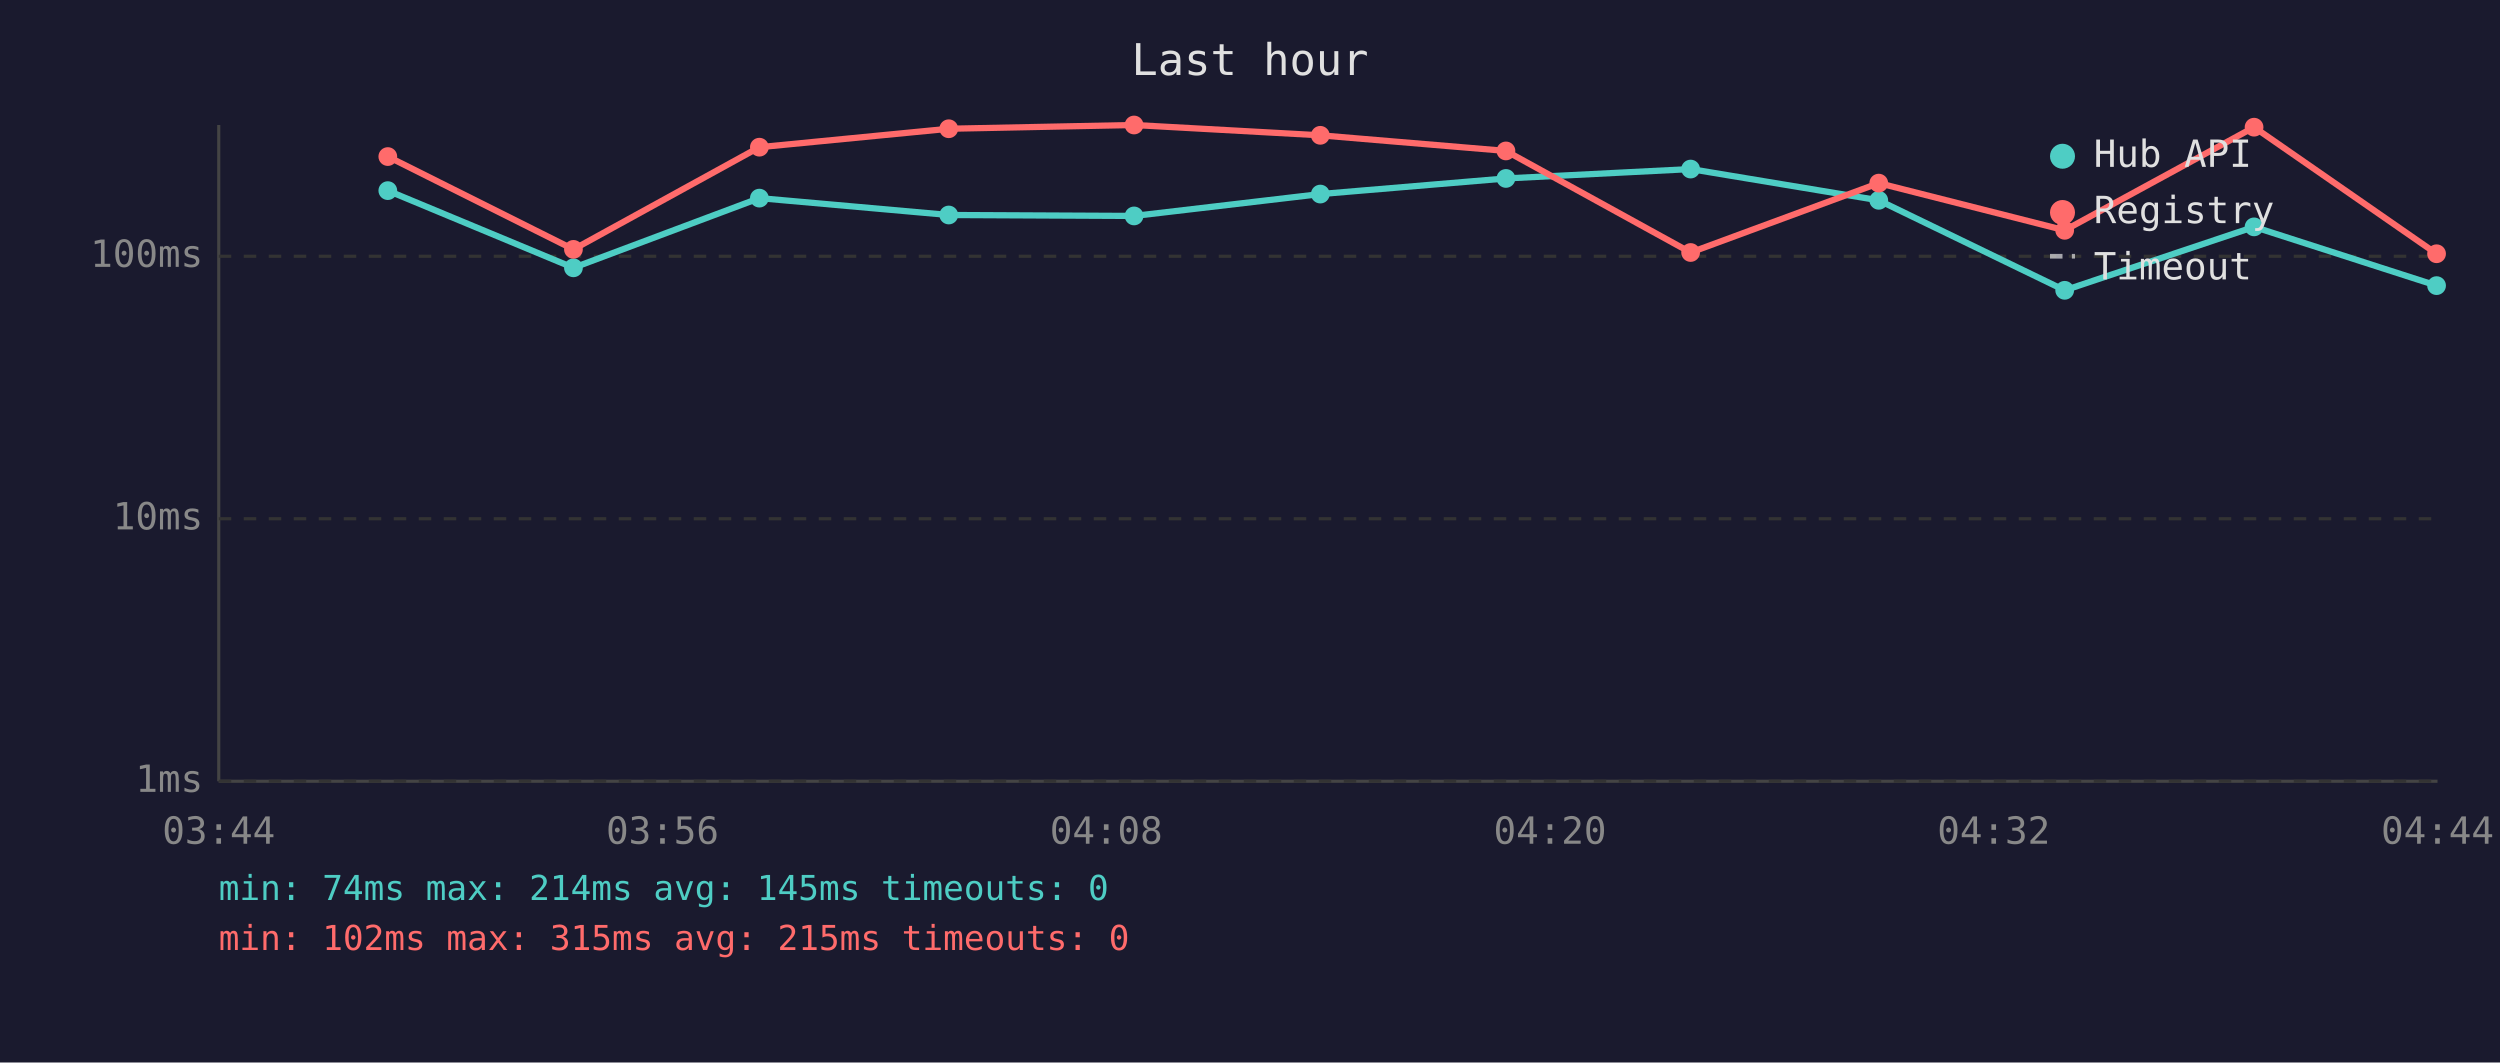
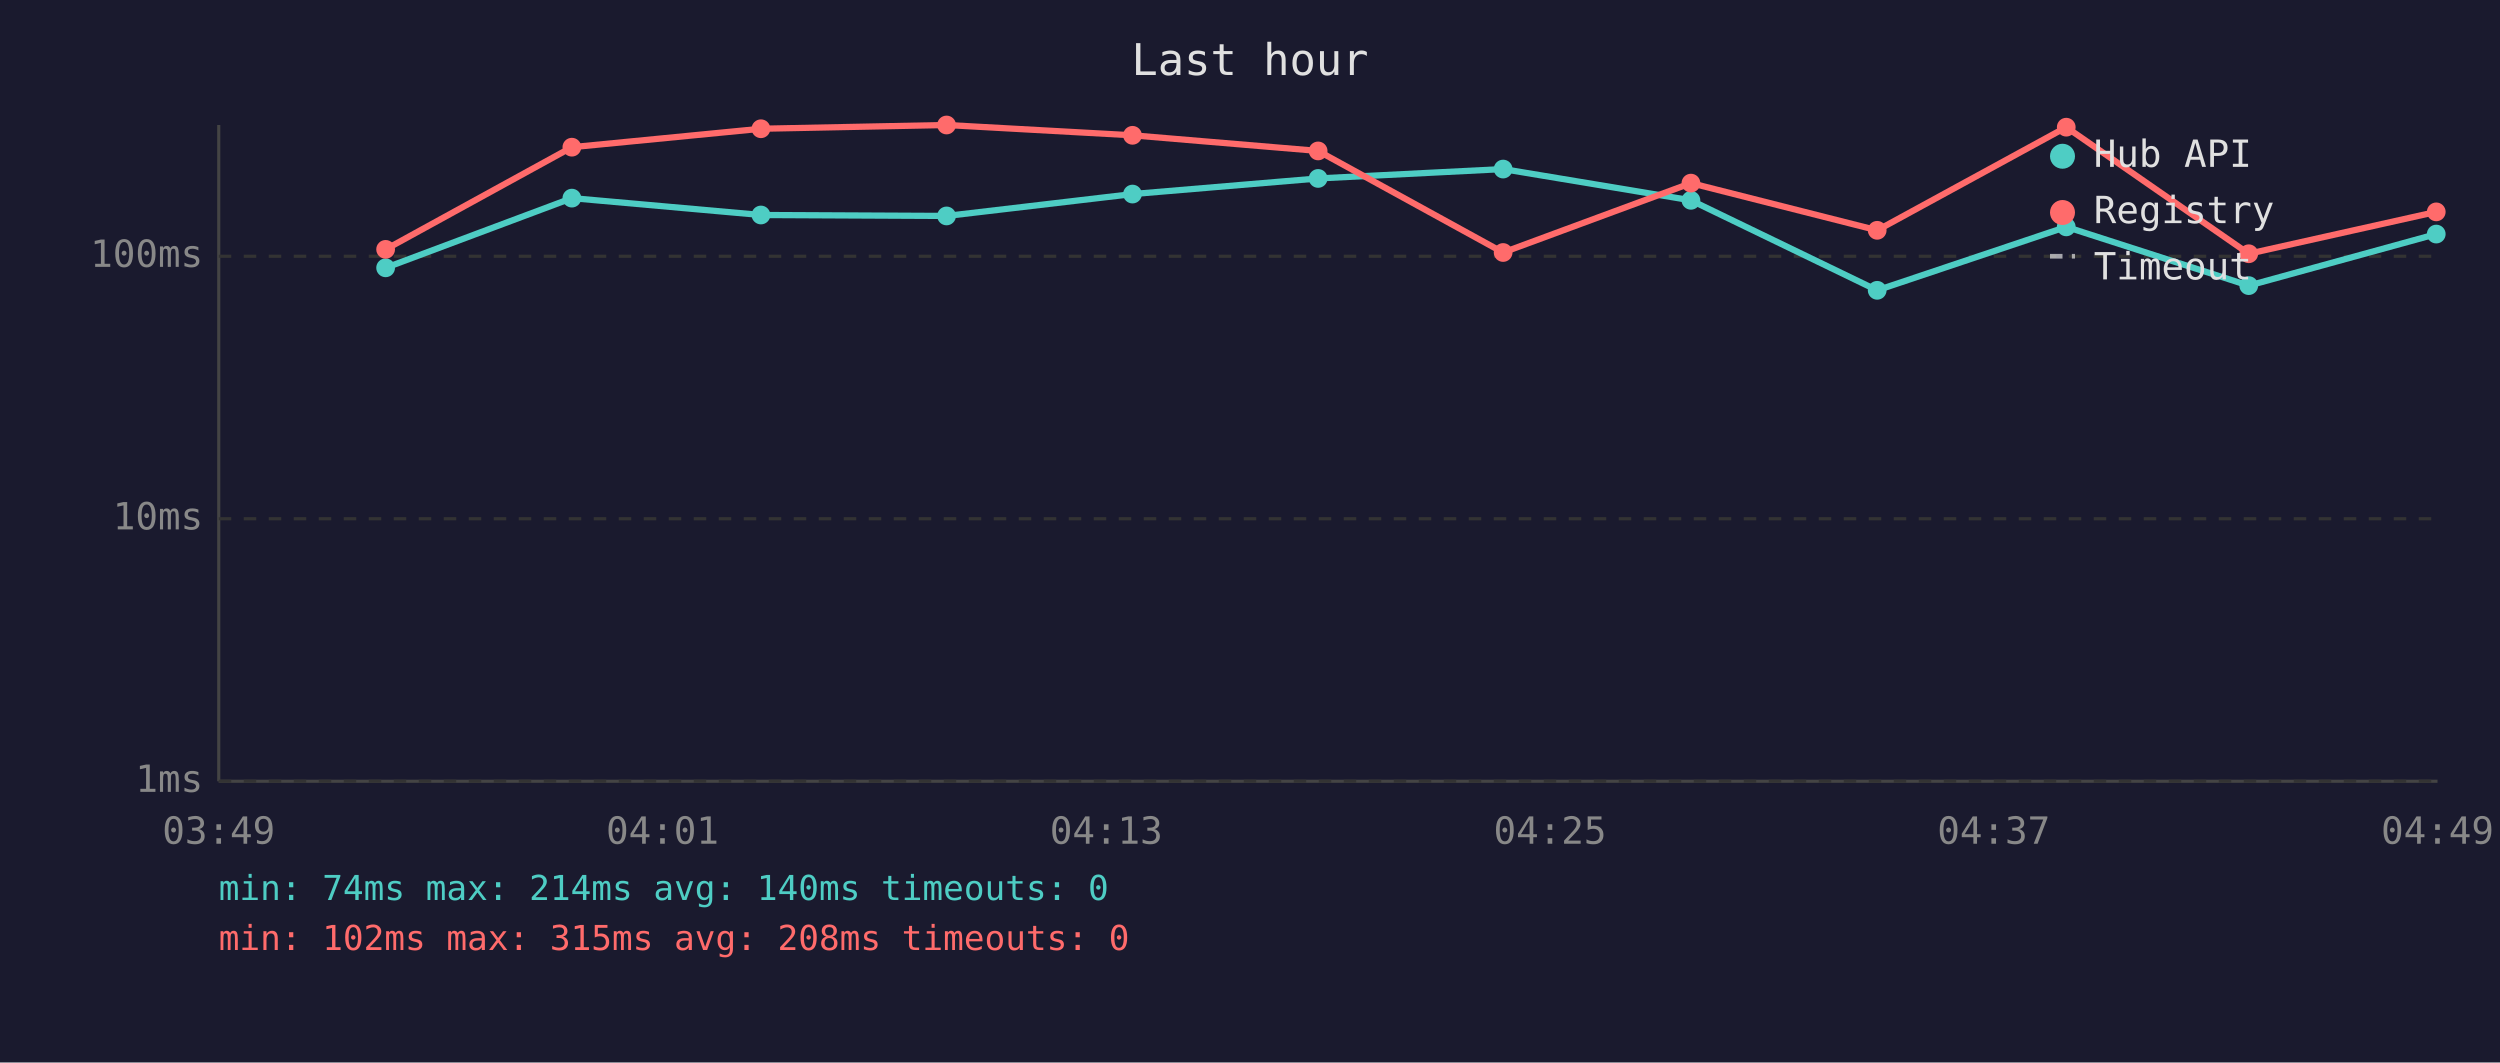
<svg xmlns="http://www.w3.org/2000/svg" viewBox="0 0 800 340" font-family="monospace" font-size="12">
  <rect width="800" height="340" fill="#1a1a2e" />
  <text x="400" y="24" fill="#e0e0e0" font-size="14" text-anchor="middle">Last hour</text>
  <line x1="70" y1="40" x2="70" y2="250" stroke="#444" stroke-width="1" />
  <line x1="70" y1="250" x2="780" y2="250" stroke="#444" stroke-width="1" />
  <line x1="70" y1="250" x2="780" y2="250" stroke="#333" stroke-width="1" stroke-dasharray="4" />
  <text x="65" y="250" fill="#888" text-anchor="end" dominant-baseline="middle">1ms</text>
  <line x1="70" y1="166" x2="780" y2="166" stroke="#333" stroke-width="1" stroke-dasharray="4" />
  <text x="65" y="166" fill="#888" text-anchor="end" dominant-baseline="middle">10ms</text>
  <line x1="70" y1="82" x2="780" y2="82" stroke="#333" stroke-width="1" stroke-dasharray="4" />
  <text x="65" y="82" fill="#888" text-anchor="end" dominant-baseline="middle">100ms</text>
-   <text x="70" y="270" fill="#888" text-anchor="middle">03:44</text>
-   <text x="212" y="270" fill="#888" text-anchor="middle">03:56</text>
-   <text x="354" y="270" fill="#888" text-anchor="middle">04:08</text>
-   <text x="496" y="270" fill="#888" text-anchor="middle">04:20</text>
-   <text x="638" y="270" fill="#888" text-anchor="middle">04:32</text>
-   <text x="780" y="270" fill="#888" text-anchor="middle">04:44</text>
-   <polyline points="124.1,61.0 183.5,85.7 243.0,63.4 303.6,68.8 362.9,69.1 422.5,62.1 481.9,57.1 541.0,54.1 601.2,64.1 660.7,92.9 721.3,72.6 779.7,91.4" fill="none" stroke="#4ecdc4" stroke-width="2" opacity="1" />
-   <circle cx="124.1" cy="61.0" r="3" fill="#4ecdc4" />
-   <circle cx="183.5" cy="85.7" r="3" fill="#4ecdc4" />
-   <circle cx="243.0" cy="63.4" r="3" fill="#4ecdc4" />
-   <circle cx="303.6" cy="68.8" r="3" fill="#4ecdc4" />
-   <circle cx="362.9" cy="69.1" r="3" fill="#4ecdc4" />
-   <circle cx="422.5" cy="62.1" r="3" fill="#4ecdc4" />
-   <circle cx="481.9" cy="57.1" r="3" fill="#4ecdc4" />
-   <circle cx="541.0" cy="54.1" r="3" fill="#4ecdc4" />
-   <circle cx="601.2" cy="64.1" r="3" fill="#4ecdc4" />
-   <circle cx="660.7" cy="92.9" r="3" fill="#4ecdc4" />
-   <circle cx="721.3" cy="72.6" r="3" fill="#4ecdc4" />
-   <circle cx="779.7" cy="91.4" r="3" fill="#4ecdc4" />
-   <polyline points="124.1,50.1 183.5,79.8 243.0,47.1 303.6,41.2 362.9,40.0 422.5,43.3 481.9,48.3 541.0,80.8 601.2,58.6 660.7,73.7 721.3,40.7 779.7,81.2" fill="none" stroke="#ff6b6b" stroke-width="2" opacity="1" />
-   <circle cx="124.1" cy="50.1" r="3" fill="#ff6b6b" />
-   <circle cx="183.5" cy="79.8" r="3" fill="#ff6b6b" />
-   <circle cx="243.0" cy="47.1" r="3" fill="#ff6b6b" />
-   <circle cx="303.6" cy="41.2" r="3" fill="#ff6b6b" />
-   <circle cx="362.9" cy="40.0" r="3" fill="#ff6b6b" />
-   <circle cx="422.5" cy="43.3" r="3" fill="#ff6b6b" />
-   <circle cx="481.9" cy="48.3" r="3" fill="#ff6b6b" />
-   <circle cx="541.0" cy="80.8" r="3" fill="#ff6b6b" />
-   <circle cx="601.2" cy="58.6" r="3" fill="#ff6b6b" />
-   <circle cx="660.7" cy="73.7" r="3" fill="#ff6b6b" />
-   <circle cx="721.3" cy="40.7" r="3" fill="#ff6b6b" />
-   <circle cx="779.7" cy="81.2" r="3" fill="#ff6b6b" />
+   <text x="70" y="270" fill="#888" text-anchor="middle">03:49</text>
+   <text x="212" y="270" fill="#888" text-anchor="middle">04:01</text>
+   <text x="354" y="270" fill="#888" text-anchor="middle">04:13</text>
+   <text x="496" y="270" fill="#888" text-anchor="middle">04:25</text>
+   <text x="638" y="270" fill="#888" text-anchor="middle">04:37</text>
+   <text x="780" y="270" fill="#888" text-anchor="middle">04:49</text>
+   <polyline points="123.4,85.7 183.0,63.4 243.5,68.8 302.9,69.1 362.4,62.1 421.8,57.1 481.0,54.1 541.1,64.1 600.7,92.9 661.2,72.6 719.6,91.4 779.6,74.9" fill="none" stroke="#4ecdc4" stroke-width="2" opacity="1" />
+   <circle cx="123.4" cy="85.7" r="3" fill="#4ecdc4" />
+   <circle cx="183.0" cy="63.4" r="3" fill="#4ecdc4" />
+   <circle cx="243.5" cy="68.8" r="3" fill="#4ecdc4" />
+   <circle cx="302.9" cy="69.1" r="3" fill="#4ecdc4" />
+   <circle cx="362.4" cy="62.1" r="3" fill="#4ecdc4" />
+   <circle cx="421.8" cy="57.1" r="3" fill="#4ecdc4" />
+   <circle cx="481.0" cy="54.1" r="3" fill="#4ecdc4" />
+   <circle cx="541.1" cy="64.1" r="3" fill="#4ecdc4" />
+   <circle cx="600.7" cy="92.9" r="3" fill="#4ecdc4" />
+   <circle cx="661.2" cy="72.6" r="3" fill="#4ecdc4" />
+   <circle cx="719.6" cy="91.4" r="3" fill="#4ecdc4" />
+   <circle cx="779.6" cy="74.9" r="3" fill="#4ecdc4" />
+   <polyline points="123.4,79.8 183.0,47.1 243.5,41.2 302.9,40.0 362.4,43.3 421.8,48.3 481.0,80.8 541.1,58.6 600.7,73.7 661.2,40.7 719.6,81.2 779.6,67.8" fill="none" stroke="#ff6b6b" stroke-width="2" opacity="1" />
+   <circle cx="123.4" cy="79.8" r="3" fill="#ff6b6b" />
+   <circle cx="183.0" cy="47.1" r="3" fill="#ff6b6b" />
+   <circle cx="243.5" cy="41.2" r="3" fill="#ff6b6b" />
+   <circle cx="302.9" cy="40.0" r="3" fill="#ff6b6b" />
+   <circle cx="362.4" cy="43.3" r="3" fill="#ff6b6b" />
+   <circle cx="421.8" cy="48.3" r="3" fill="#ff6b6b" />
+   <circle cx="481.0" cy="80.8" r="3" fill="#ff6b6b" />
+   <circle cx="541.1" cy="58.6" r="3" fill="#ff6b6b" />
+   <circle cx="600.7" cy="73.7" r="3" fill="#ff6b6b" />
+   <circle cx="661.2" cy="40.7" r="3" fill="#ff6b6b" />
+   <circle cx="719.6" cy="81.2" r="3" fill="#ff6b6b" />
+   <circle cx="779.6" cy="67.8" r="3" fill="#ff6b6b" />
  <circle cx="660" cy="50" r="4" fill="#4ecdc4" />
  <text x="670" y="50" fill="#e0e0e0" dominant-baseline="middle">Hub API</text>
  <circle cx="660" cy="68" r="4" fill="#ff6b6b" />
  <text x="670" y="68" fill="#e0e0e0" dominant-baseline="middle">Registry</text>
  <line x1="656" y1="82" x2="664" y2="82" stroke="#e0e0e0" stroke-width="1.5" stroke-dasharray="4,3" opacity="0.7" />
  <text x="670" y="86" fill="#e0e0e0" dominant-baseline="middle">Timeout</text>
-   <text x="70" y="288" fill="#4ecdc4" font-size="11">min: 74ms  max: 214ms  avg: 145ms  timeouts: 0</text>
-   <text x="70" y="304" fill="#ff6b6b" font-size="11">min: 102ms  max: 315ms  avg: 215ms  timeouts: 0</text>
+   <text x="70" y="288" fill="#4ecdc4" font-size="11">min: 74ms  max: 214ms  avg: 140ms  timeouts: 0</text>
+   <text x="70" y="304" fill="#ff6b6b" font-size="11">min: 102ms  max: 315ms  avg: 208ms  timeouts: 0</text>
</svg>
